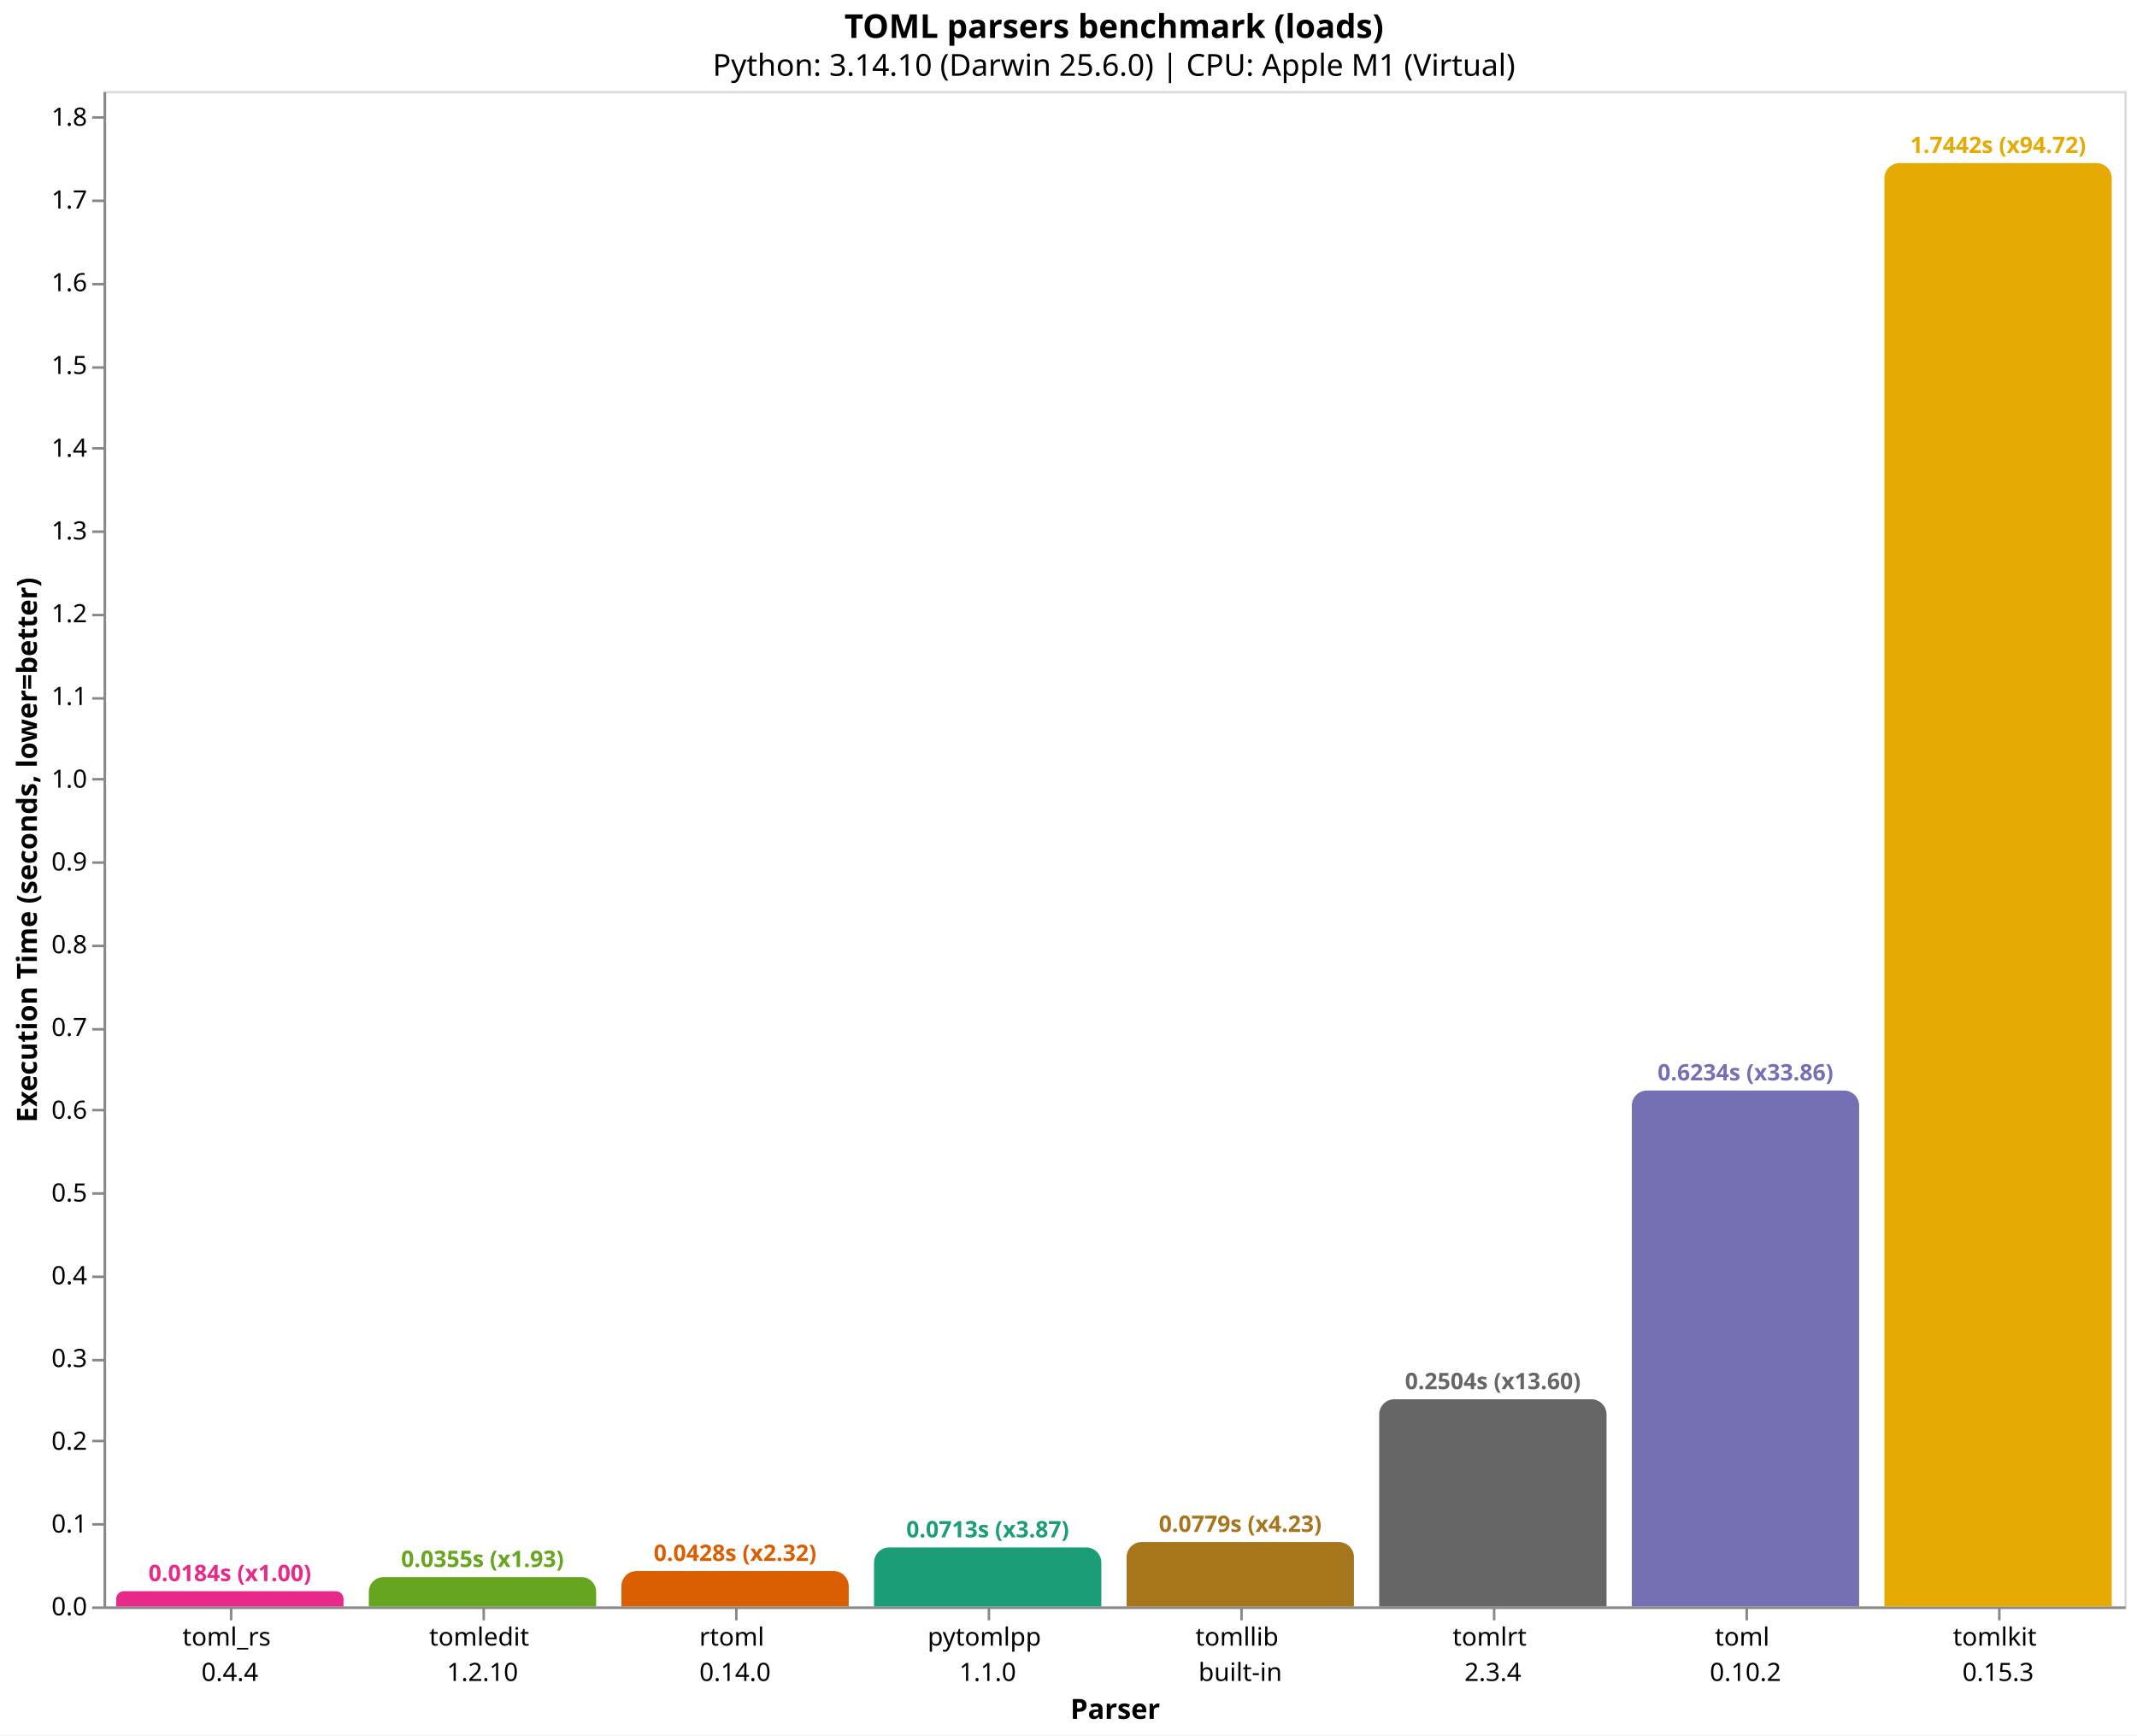
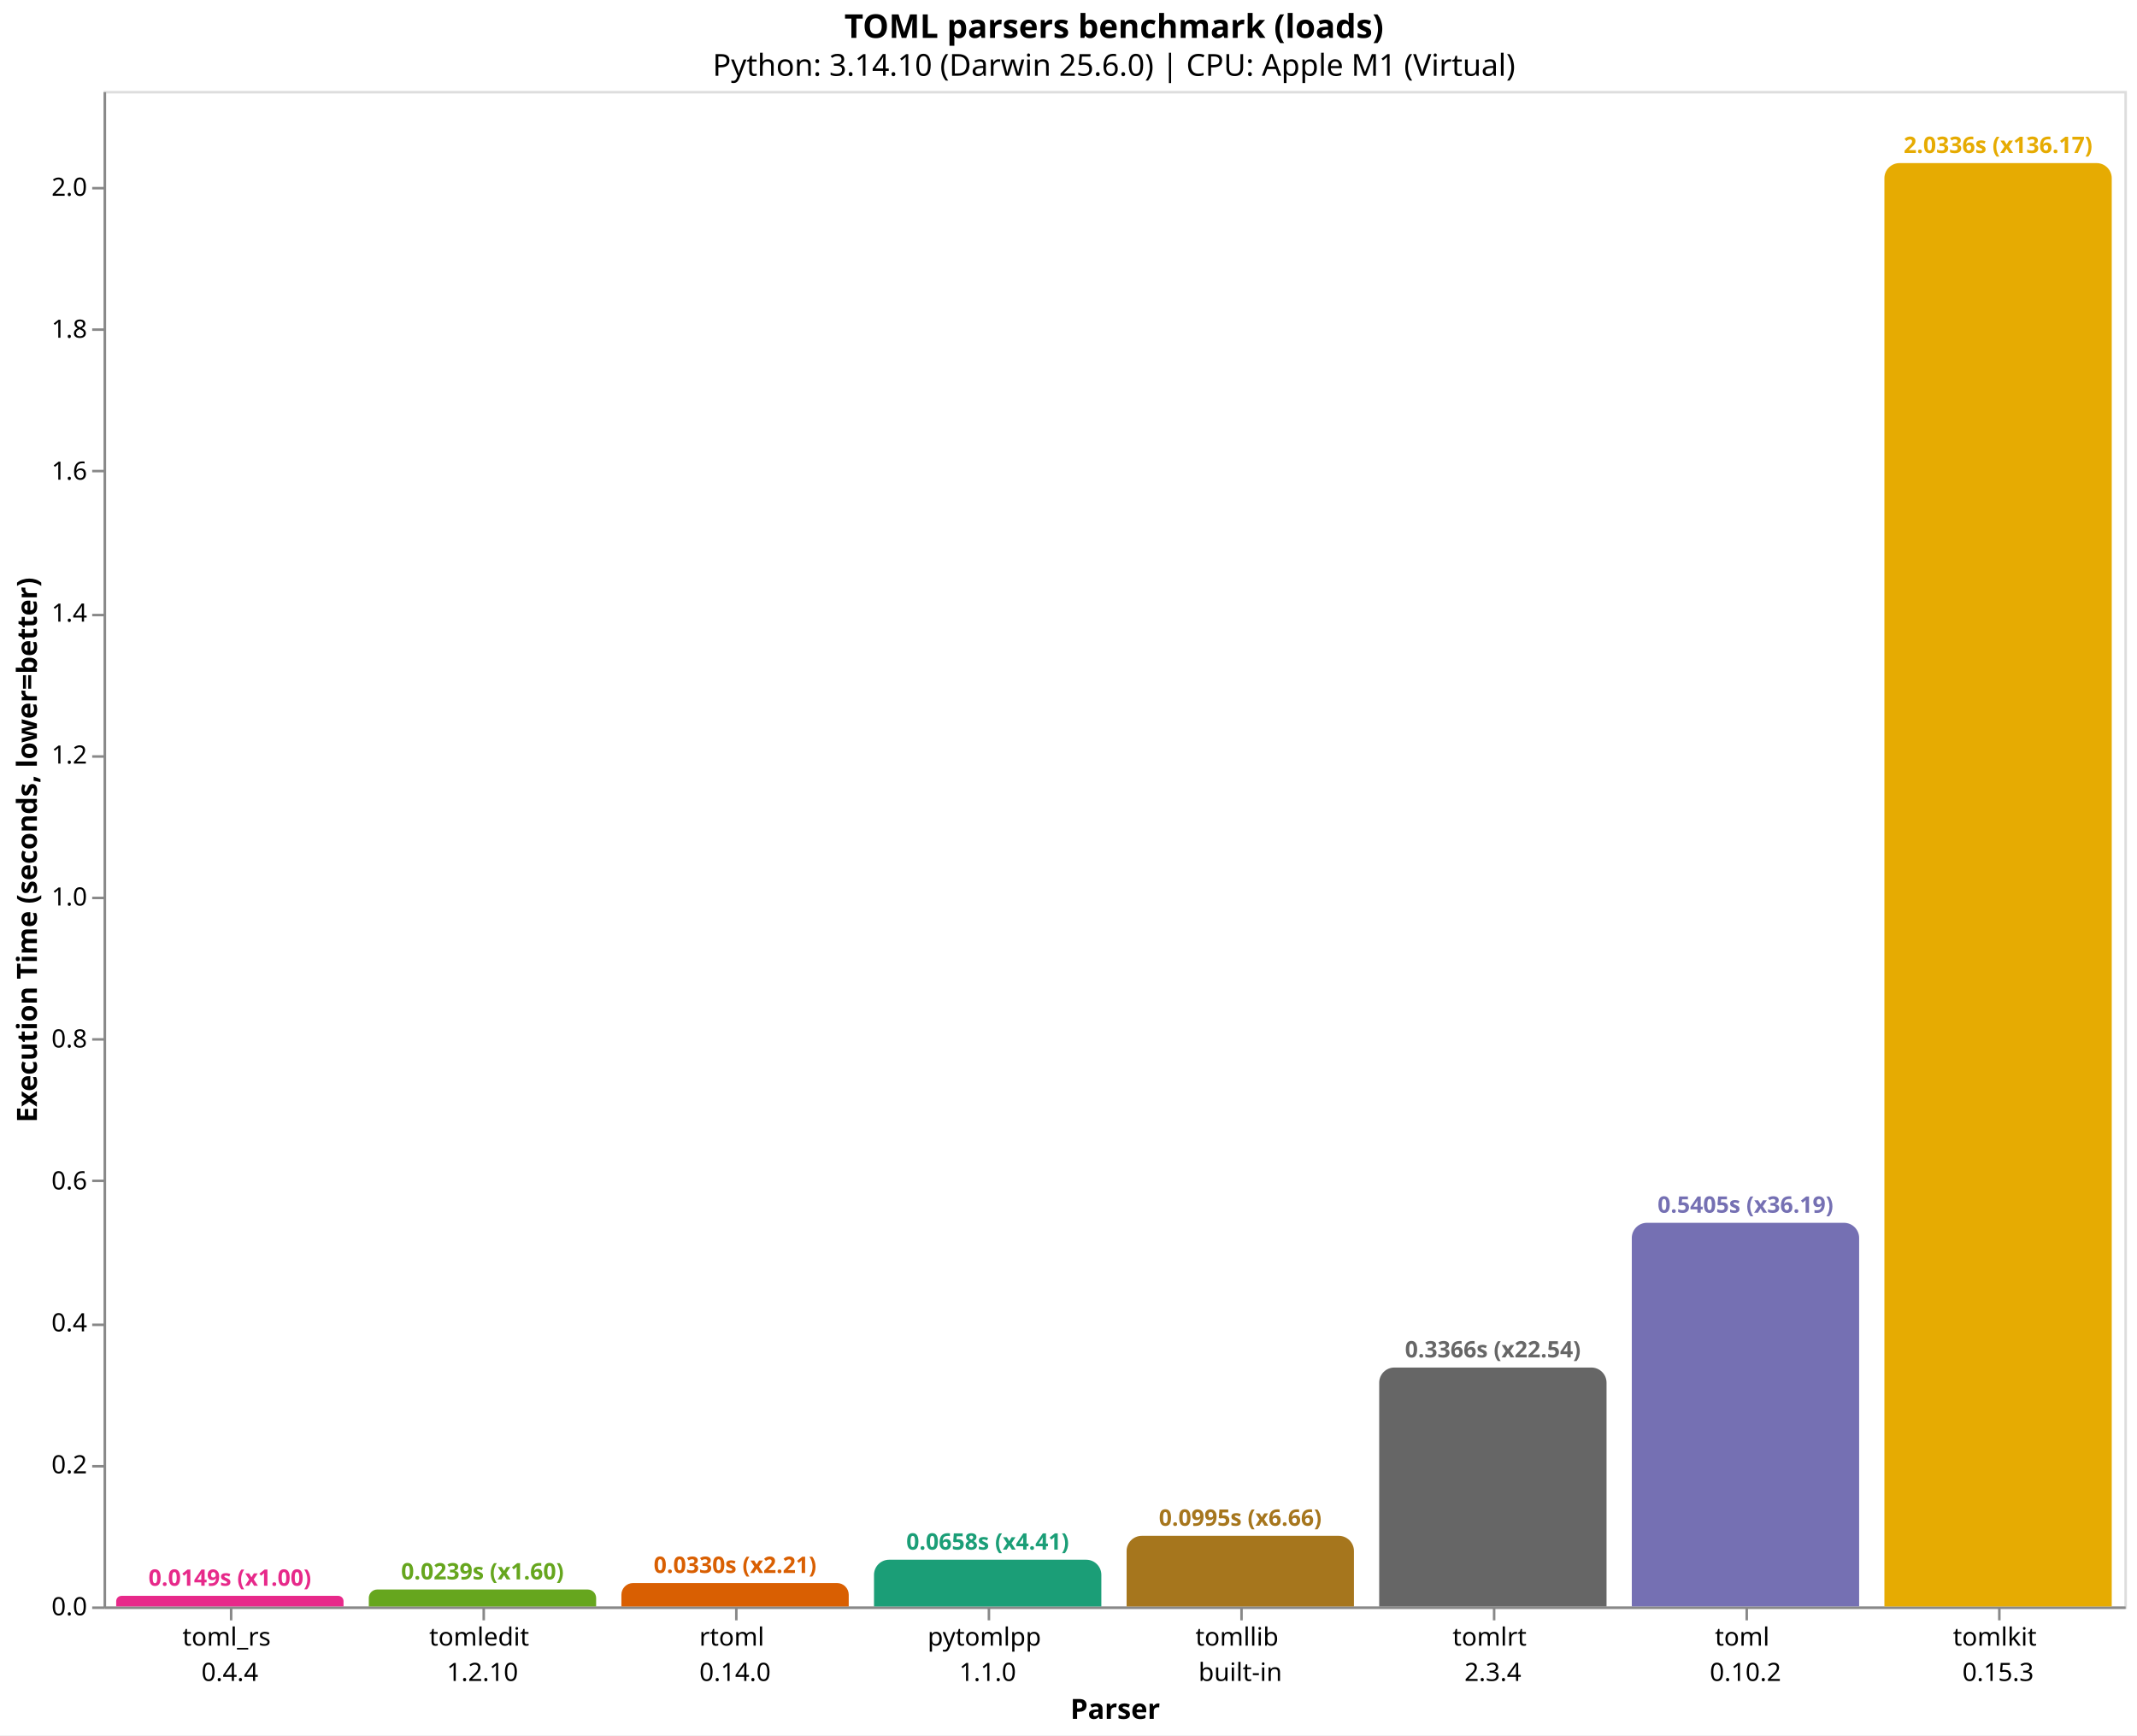
<svg xmlns="http://www.w3.org/2000/svg" version="1.1" class="marks" width="846" height="687" viewBox="0 0 846 687">
  <rect width="846" height="687" fill="white" />
  <g fill="none" stroke-miterlimit="10" transform="translate(41,36)">
    <g class="mark-group role-frame root" role="graphics-object" aria-roledescription="group mark container">
      <g transform="translate(0,0)">
        <path class="background" aria-hidden="true" d="M0.5,0.5h800v600h-800Z" stroke="#ddd" />
        <g>
          <g class="mark-group role-axis" role="graphics-symbol" aria-roledescription="axis" aria-label="X-axis titled 'Parser' for a discrete scale with 8 values: toml_rs&#10;0.4.4, tomledit&#10;1.2.10, rtoml&#10;0.14.0, pytomlpp&#10;1.1.0, tomllib&#10;built-in, ending with tomlkit&#10;0.15.3">
            <g transform="translate(0.5,600.5)">
              <path class="background" aria-hidden="true" d="M0,0h0v0h0Z" pointer-events="none" />
              <g>
                <g class="mark-rule role-axis-tick" pointer-events="none">
                  <line transform="translate(50,0)" x2="0" y2="5" stroke="#888" stroke-width="1" opacity="1" />
                  <line transform="translate(150,0)" x2="0" y2="5" stroke="#888" stroke-width="1" opacity="1" />
                  <line transform="translate(250,0)" x2="0" y2="5" stroke="#888" stroke-width="1" opacity="1" />
                  <line transform="translate(350,0)" x2="0" y2="5" stroke="#888" stroke-width="1" opacity="1" />
                  <line transform="translate(450,0)" x2="0" y2="5" stroke="#888" stroke-width="1" opacity="1" />
                  <line transform="translate(550,0)" x2="0" y2="5" stroke="#888" stroke-width="1" opacity="1" />
                  <line transform="translate(650,0)" x2="0" y2="5" stroke="#888" stroke-width="1" opacity="1" />
                  <line transform="translate(750,0)" x2="0" y2="5" stroke="#888" stroke-width="1" opacity="1" />
                </g>
                <g class="mark-text role-axis-label" pointer-events="none">
                  <text text-anchor="middle" transform="translate(49.5,15)" font-family="sans-serif" font-size="10px" fill="#000" opacity="1">
                    <tspan>toml_rs</tspan>
                    <tspan x="0" dy="14">0.4.4</tspan>
                  </text>
                  <text text-anchor="middle" transform="translate(149.5,15)" font-family="sans-serif" font-size="10px" fill="#000" opacity="1">
                    <tspan>tomledit</tspan>
                    <tspan x="0" dy="14">1.2.10</tspan>
                  </text>
                  <text text-anchor="middle" transform="translate(249.5,15)" font-family="sans-serif" font-size="10px" fill="#000" opacity="1">
                    <tspan>rtoml</tspan>
                    <tspan x="0" dy="14">0.14.0</tspan>
                  </text>
                  <text text-anchor="middle" transform="translate(349.5,15)" font-family="sans-serif" font-size="10px" fill="#000" opacity="1">
                    <tspan>pytomlpp</tspan>
                    <tspan x="0" dy="14">1.1.0</tspan>
                  </text>
                  <text text-anchor="middle" transform="translate(449.5,15)" font-family="sans-serif" font-size="10px" fill="#000" opacity="1">
                    <tspan>tomllib</tspan>
                    <tspan x="0" dy="14">built-in</tspan>
                  </text>
                  <text text-anchor="middle" transform="translate(549.5,15)" font-family="sans-serif" font-size="10px" fill="#000" opacity="1">
                    <tspan>tomlrt</tspan>
                    <tspan x="0" dy="14">2.3.4</tspan>
                  </text>
                  <text text-anchor="middle" transform="translate(649.5,15)" font-family="sans-serif" font-size="10px" fill="#000" opacity="1">
                    <tspan>toml</tspan>
                    <tspan x="0" dy="14">0.10.2</tspan>
                  </text>
                  <text text-anchor="middle" transform="translate(749.5,15)" font-family="sans-serif" font-size="10px" fill="#000" opacity="1">
                    <tspan>tomlkit</tspan>
                    <tspan x="0" dy="14">0.15.3</tspan>
                  </text>
                </g>
                <g class="mark-rule role-axis-domain" pointer-events="none">
                  <line transform="translate(0,0)" x2="800" y2="0" stroke="#888" stroke-width="1" opacity="1" />
                </g>
                <g class="mark-text role-axis-title" pointer-events="none">
                  <text text-anchor="middle" transform="translate(400,44)" font-family="sans-serif" font-size="11px" font-weight="bold" fill="#000" opacity="1">Parser</text>
                </g>
              </g>
              <path class="foreground" aria-hidden="true" d="" pointer-events="none" display="none" />
            </g>
          </g>
-           <g class="mark-group role-axis" role="graphics-symbol" aria-roledescription="axis" aria-label="Y-axis titled 'Execution Time (seconds, lower=better)' for a linear scale with values from 0.0 to 1.8">
+           <g class="mark-group role-axis" role="graphics-symbol" aria-roledescription="axis" aria-label="Y-axis titled 'Execution Time (seconds, lower=better)' for a linear scale with values from 0.0 to 2.1">
            <g transform="translate(0.5,0.5)">
              <path class="background" aria-hidden="true" d="M0,0h0v0h0Z" pointer-events="none" />
              <g>
                <g class="mark-rule role-axis-tick" pointer-events="none">
                  <line transform="translate(0,600)" x2="-5" y2="0" stroke="#888" stroke-width="1" opacity="1" />
-                   <line transform="translate(0,567)" x2="-5" y2="0" stroke="#888" stroke-width="1" opacity="1" />
-                   <line transform="translate(0,534)" x2="-5" y2="0" stroke="#888" stroke-width="1" opacity="1" />
-                   <line transform="translate(0,502)" x2="-5" y2="0" stroke="#888" stroke-width="1" opacity="1" />
-                   <line transform="translate(0,469)" x2="-5" y2="0" stroke="#888" stroke-width="1" opacity="1" />
-                   <line transform="translate(0,436)" x2="-5" y2="0" stroke="#888" stroke-width="1" opacity="1" />
-                   <line transform="translate(0,403)" x2="-5" y2="0" stroke="#888" stroke-width="1" opacity="1" />
-                   <line transform="translate(0,371)" x2="-5" y2="0" stroke="#888" stroke-width="1" opacity="1" />
-                   <line transform="translate(0,338)" x2="-5" y2="0" stroke="#888" stroke-width="1" opacity="1" />
-                   <line transform="translate(0,305)" x2="-5" y2="0" stroke="#888" stroke-width="1" opacity="1" />
-                   <line transform="translate(0,272)" x2="-5" y2="0" stroke="#888" stroke-width="1" opacity="1" />
-                   <line transform="translate(0,240)" x2="-5" y2="0" stroke="#888" stroke-width="1" opacity="1" />
+                   <line transform="translate(0,544)" x2="-5" y2="0" stroke="#888" stroke-width="1" opacity="1" />
+                   <line transform="translate(0,488)" x2="-5" y2="0" stroke="#888" stroke-width="1" opacity="1" />
+                   <line transform="translate(0,431)" x2="-5" y2="0" stroke="#888" stroke-width="1" opacity="1" />
+                   <line transform="translate(0,375)" x2="-5" y2="0" stroke="#888" stroke-width="1" opacity="1" />
+                   <line transform="translate(0,319)" x2="-5" y2="0" stroke="#888" stroke-width="1" opacity="1" />
+                   <line transform="translate(0,263)" x2="-5" y2="0" stroke="#888" stroke-width="1" opacity="1" />
                  <line transform="translate(0,207)" x2="-5" y2="0" stroke="#888" stroke-width="1" opacity="1" />
-                   <line transform="translate(0,174)" x2="-5" y2="0" stroke="#888" stroke-width="1" opacity="1" />
-                   <line transform="translate(0,141)" x2="-5" y2="0" stroke="#888" stroke-width="1" opacity="1" />
-                   <line transform="translate(0,109)" x2="-5" y2="0" stroke="#888" stroke-width="1" opacity="1" />
-                   <line transform="translate(0,76)" x2="-5" y2="0" stroke="#888" stroke-width="1" opacity="1" />
-                   <line transform="translate(0,43)" x2="-5" y2="0" stroke="#888" stroke-width="1" opacity="1" />
-                   <line transform="translate(0,10)" x2="-5" y2="0" stroke="#888" stroke-width="1" opacity="1" />
+                   <line transform="translate(0,150)" x2="-5" y2="0" stroke="#888" stroke-width="1" opacity="1" />
+                   <line transform="translate(0,94)" x2="-5" y2="0" stroke="#888" stroke-width="1" opacity="1" />
+                   <line transform="translate(0,38)" x2="-5" y2="0" stroke="#888" stroke-width="1" opacity="1" />
                </g>
                <g class="mark-text role-axis-label" pointer-events="none">
                  <text text-anchor="end" transform="translate(-7,603)" font-family="sans-serif" font-size="10px" fill="#000" opacity="1">0.0</text>
-                   <text text-anchor="end" transform="translate(-7,570.2375)" font-family="sans-serif" font-size="10px" fill="#000" opacity="1">0.1</text>
-                   <text text-anchor="end" transform="translate(-7,537.475)" font-family="sans-serif" font-size="10px" fill="#000" opacity="1">0.2</text>
-                   <text text-anchor="end" transform="translate(-7,504.7125)" font-family="sans-serif" font-size="10px" fill="#000" opacity="1">0.3</text>
-                   <text text-anchor="end" transform="translate(-7,471.95)" font-family="sans-serif" font-size="10px" fill="#000" opacity="1">0.4</text>
-                   <text text-anchor="end" transform="translate(-7,439.1875)" font-family="sans-serif" font-size="10px" fill="#000" opacity="1">0.5</text>
-                   <text text-anchor="end" transform="translate(-7,406.425)" font-family="sans-serif" font-size="10px" fill="#000" opacity="1">0.6</text>
-                   <text text-anchor="end" transform="translate(-7,373.6625)" font-family="sans-serif" font-size="10px" fill="#000" opacity="1">0.7</text>
-                   <text text-anchor="end" transform="translate(-7,340.9001)" font-family="sans-serif" font-size="10px" fill="#000" opacity="1">0.8</text>
-                   <text text-anchor="end" transform="translate(-7,308.1376)" font-family="sans-serif" font-size="10px" fill="#000" opacity="1">0.9</text>
-                   <text text-anchor="end" transform="translate(-7,275.3751)" font-family="sans-serif" font-size="10px" fill="#000" opacity="1">1.0</text>
-                   <text text-anchor="end" transform="translate(-7,242.6126)" font-family="sans-serif" font-size="10px" fill="#000" opacity="1">1.1</text>
-                   <text text-anchor="end" transform="translate(-7,209.8501)" font-family="sans-serif" font-size="10px" fill="#000" opacity="1">1.2</text>
-                   <text text-anchor="end" transform="translate(-7,177.0876)" font-family="sans-serif" font-size="10px" fill="#000" opacity="1">1.3</text>
-                   <text text-anchor="end" transform="translate(-7,144.3251)" font-family="sans-serif" font-size="10px" fill="#000" opacity="1">1.4</text>
-                   <text text-anchor="end" transform="translate(-7,111.5626)" font-family="sans-serif" font-size="10px" fill="#000" opacity="1">1.5</text>
-                   <text text-anchor="end" transform="translate(-7,78.80011)" font-family="sans-serif" font-size="10px" fill="#000" opacity="1">1.6</text>
-                   <text text-anchor="end" transform="translate(-7,46.03761)" font-family="sans-serif" font-size="10px" fill="#000" opacity="1">1.7</text>
-                   <text text-anchor="end" transform="translate(-7,13.27512)" font-family="sans-serif" font-size="10px" fill="#000" opacity="1">1.8</text>
+                   <text text-anchor="end" transform="translate(-7,546.8016)" font-family="sans-serif" font-size="10px" fill="#000" opacity="1">0.2</text>
+                   <text text-anchor="end" transform="translate(-7,490.6033)" font-family="sans-serif" font-size="10px" fill="#000" opacity="1">0.4</text>
+                   <text text-anchor="end" transform="translate(-7,434.4049)" font-family="sans-serif" font-size="10px" fill="#000" opacity="1">0.6</text>
+                   <text text-anchor="end" transform="translate(-7,378.2066)" font-family="sans-serif" font-size="10px" fill="#000" opacity="1">0.8</text>
+                   <text text-anchor="end" transform="translate(-7,322.0082)" font-family="sans-serif" font-size="10px" fill="#000" opacity="1">1.0</text>
+                   <text text-anchor="end" transform="translate(-7,265.8099)" font-family="sans-serif" font-size="10px" fill="#000" opacity="1">1.2</text>
+                   <text text-anchor="end" transform="translate(-7,209.6115)" font-family="sans-serif" font-size="10px" fill="#000" opacity="1">1.4</text>
+                   <text text-anchor="end" transform="translate(-7,153.4132)" font-family="sans-serif" font-size="10px" fill="#000" opacity="1">1.6</text>
+                   <text text-anchor="end" transform="translate(-7,97.21484)" font-family="sans-serif" font-size="10px" fill="#000" opacity="1">1.8</text>
+                   <text text-anchor="end" transform="translate(-7,41.01649)" font-family="sans-serif" font-size="10px" fill="#000" opacity="1">2.0</text>
                </g>
                <g class="mark-rule role-axis-domain" pointer-events="none">
                  <line transform="translate(0,600)" x2="0" y2="-600" stroke="#888" stroke-width="1" opacity="1" />
                </g>
                <g class="mark-text role-axis-title" pointer-events="none">
                  <text text-anchor="middle" transform="translate(-24.90137,300) rotate(-90) translate(0,-2)" font-family="sans-serif" font-size="11px" font-weight="bold" fill="#000" opacity="1">Execution Time (seconds, lower=better)</text>
                </g>
              </g>
              <path class="foreground" aria-hidden="true" d="" pointer-events="none" display="none" />
            </g>
          </g>
          <g class="mark-group role-scope" role="graphics-object" aria-roledescription="group mark container">
-             <g transform="translate(5,593.967)">
-               <path class="background" aria-hidden="true" d="M3.016,0L86.984,0C88.648,0,90,1.352,90,3.016L90,6.033C90,6.033,90,6.033,90,6.033L0,6.033C0,6.033,0,6.033,0,6.033L0,3.016C0,1.352,1.352,0,3.016,0Z" />
+             <g transform="translate(5,595.8036)">
+               <path class="background" aria-hidden="true" d="M2.098,0L87.902,0C89.06,0,90,0.94,90,2.098L90,4.196C90,4.196,90,4.196,90,4.196L0,4.196C0,4.196,0,4.196,0,4.196L0,2.098C0,0.94,0.94,0,2.098,0Z" />
              <g clip-path="url(#clip1)">
                <g class="mark-group role-scope" role="graphics-object" aria-roledescription="group mark container">
-                   <g transform="translate(0,-593.967)">
-                     <path class="background" aria-hidden="true" d="M0,0h90v0h-90Z" />
-                     <g>
-                       <g class="mark-rect role-mark layer_0_marks" role="graphics-object" aria-roledescription="rect mark container">
-                         <path aria-label="Parser: toml_rs&#10;0.4.4; Execution Time (seconds, lower=better): 0.018414334; parser: toml_rs; Execution Time (s): 0.0184; Slowdown: 1.00" role="graphics-symbol" aria-roledescription="bar" d="M0,593.967h90v6.033h-90Z" fill="#e7298a" />
-                       </g>
-                     </g>
-                     <path class="foreground" aria-hidden="true" d="" display="none" />
-                   </g>
-                 </g>
-               </g>
-               <path class="foreground" aria-hidden="true" d="" display="none" />
-             </g>
-             <g transform="translate(105,588.3818)">
-               <path class="background" aria-hidden="true" d="M5.809,0L84.191,0C87.397,0,90,2.603,90,5.809L90,11.618C90,11.618,90,11.618,90,11.618L0,11.618C0,11.618,0,11.618,0,11.618L0,5.809C0,2.603,2.603,0,5.809,0Z" />
+                   <g transform="translate(0,-595.8036)">
+                     <path class="background" aria-hidden="true" d="M0,0h90v0h-90Z" />
+                     <g>
+                       <g class="mark-rect role-mark layer_0_marks" role="graphics-object" aria-roledescription="rect mark container">
+                         <path aria-label="Parser: toml_rs&#10;0.4.4; Execution Time (seconds, lower=better): 0.014934375; parser: toml_rs; Execution Time (s): 0.0149; Slowdown: 1.00" role="graphics-symbol" aria-roledescription="bar" d="M0,595.804h90v4.196h-90Z" fill="#e7298a" />
+                       </g>
+                     </g>
+                     <path class="foreground" aria-hidden="true" d="" display="none" />
+                   </g>
+                 </g>
+               </g>
+               <path class="foreground" aria-hidden="true" d="" display="none" />
+             </g>
+             <g transform="translate(105,593.2928)">
+               <path class="background" aria-hidden="true" d="M3.354,0L86.646,0C88.497,0,90,1.503,90,3.354L90,6.707C90,6.707,90,6.707,90,6.707L0,6.707C0,6.707,0,6.707,0,6.707L0,3.354C0,1.503,1.503,0,3.354,0Z" />
              <g clip-path="url(#clip2)">
                <g class="mark-group role-scope" role="graphics-object" aria-roledescription="group mark container">
-                   <g transform="translate(0,-588.3818)">
-                     <path class="background" aria-hidden="true" d="M0,0h90v0h-90Z" />
-                     <g>
-                       <g class="mark-rect role-mark layer_0_marks" role="graphics-object" aria-roledescription="rect mark container">
-                         <path aria-label="Parser: tomledit&#10;1.2.10; Execution Time (seconds, lower=better): 0.035461958; parser: tomledit; Execution Time (s): 0.0355; Slowdown: 1.93" role="graphics-symbol" aria-roledescription="bar" d="M0,588.382h90v11.618h-90Z" fill="#66a61e" />
-                       </g>
-                     </g>
-                     <path class="foreground" aria-hidden="true" d="" display="none" />
-                   </g>
-                 </g>
-               </g>
-               <path class="foreground" aria-hidden="true" d="" display="none" />
-             </g>
-             <g transform="translate(205,585.9896)">
-               <path class="background" aria-hidden="true" d="M6,0L84,0C87.311,0,90,2.689,90,6L90,14.01C90,14.01,90,14.01,90,14.01L0,14.01C0,14.01,0,14.01,0,14.01L0,6C0,2.689,2.689,0,6,0Z" />
+                   <g transform="translate(0,-593.2928)">
+                     <path class="background" aria-hidden="true" d="M0,0h90v0h-90Z" />
+                     <g>
+                       <g class="mark-rect role-mark layer_0_marks" role="graphics-object" aria-roledescription="rect mark container">
+                         <path aria-label="Parser: tomledit&#10;1.2.10; Execution Time (seconds, lower=better): 0.023869625; parser: tomledit; Execution Time (s): 0.0239; Slowdown: 1.60" role="graphics-symbol" aria-roledescription="bar" d="M0,593.293h90v6.707h-90Z" fill="#66a61e" />
+                       </g>
+                     </g>
+                     <path class="foreground" aria-hidden="true" d="" display="none" />
+                   </g>
+                 </g>
+               </g>
+               <path class="foreground" aria-hidden="true" d="" display="none" />
+             </g>
+             <g transform="translate(205,590.7353)">
+               <path class="background" aria-hidden="true" d="M4.632,0L85.368,0C87.924,0,90,2.076,90,4.632L90,9.265C90,9.265,90,9.265,90,9.265L0,9.265C0,9.265,0,9.265,0,9.265L0,4.632C0,2.076,2.076,0,4.632,0Z" />
              <g clip-path="url(#clip3)">
                <g class="mark-group role-scope" role="graphics-object" aria-roledescription="group mark container">
-                   <g transform="translate(0,-585.9896)">
-                     <path class="background" aria-hidden="true" d="M0,0h90v0h-90Z" />
-                     <g>
-                       <g class="mark-rect role-mark layer_0_marks" role="graphics-object" aria-roledescription="rect mark container">
-                         <path aria-label="Parser: rtoml&#10;0.14.0; Execution Time (seconds, lower=better): 0.042763666; parser: rtoml; Execution Time (s): 0.0428; Slowdown: 2.32" role="graphics-symbol" aria-roledescription="bar" d="M0,585.99h90v14.01h-90Z" fill="#d95f02" />
-                       </g>
-                     </g>
-                     <path class="foreground" aria-hidden="true" d="" display="none" />
-                   </g>
-                 </g>
-               </g>
-               <path class="foreground" aria-hidden="true" d="" display="none" />
-             </g>
-             <g transform="translate(305,576.6414)">
-               <path class="background" aria-hidden="true" d="M6,0L84,0C87.311,0,90,2.689,90,6L90,23.359C90,23.359,90,23.359,90,23.359L0,23.359C0,23.359,0,23.359,0,23.359L0,6C0,2.689,2.689,0,6,0Z" />
+                   <g transform="translate(0,-590.7353)">
+                     <path class="background" aria-hidden="true" d="M0,0h90v0h-90Z" />
+                     <g>
+                       <g class="mark-rect role-mark layer_0_marks" role="graphics-object" aria-roledescription="rect mark container">
+                         <path aria-label="Parser: rtoml&#10;0.14.0; Execution Time (seconds, lower=better): 0.032971375; parser: rtoml; Execution Time (s): 0.0330; Slowdown: 2.21" role="graphics-symbol" aria-roledescription="bar" d="M0,590.735h90v9.265h-90Z" fill="#d95f02" />
+                       </g>
+                     </g>
+                     <path class="foreground" aria-hidden="true" d="" display="none" />
+                   </g>
+                 </g>
+               </g>
+               <path class="foreground" aria-hidden="true" d="" display="none" />
+             </g>
+             <g transform="translate(305,581.4988)">
+               <path class="background" aria-hidden="true" d="M6,0L84,0C87.311,0,90,2.689,90,6L90,18.501C90,18.501,90,18.501,90,18.501L0,18.501C0,18.501,0,18.501,0,18.501L0,6C0,2.689,2.689,0,6,0Z" />
              <g clip-path="url(#clip4)">
                <g class="mark-group role-scope" role="graphics-object" aria-roledescription="group mark container">
-                   <g transform="translate(0,-576.6414)">
-                     <path class="background" aria-hidden="true" d="M0,0h90v0h-90Z" />
-                     <g>
-                       <g class="mark-rect role-mark layer_0_marks" role="graphics-object" aria-roledescription="rect mark container">
-                         <path aria-label="Parser: pytomlpp&#10;1.1.0; Execution Time (seconds, lower=better): 0.071296917; parser: pytomlpp; Execution Time (s): 0.0713; Slowdown: 3.87" role="graphics-symbol" aria-roledescription="bar" d="M0,576.641h90v23.359h-90Z" fill="#1b9e77" />
-                       </g>
-                     </g>
-                     <path class="foreground" aria-hidden="true" d="" display="none" />
-                   </g>
-                 </g>
-               </g>
-               <path class="foreground" aria-hidden="true" d="" display="none" />
-             </g>
-             <g transform="translate(405,574.4931)">
-               <path class="background" aria-hidden="true" d="M6,0L84,0C87.311,0,90,2.689,90,6L90,25.507C90,25.507,90,25.507,90,25.507L0,25.507C0,25.507,0,25.507,0,25.507L0,6C0,2.689,2.689,0,6,0Z" />
+                   <g transform="translate(0,-581.4988)">
+                     <path class="background" aria-hidden="true" d="M0,0h90v0h-90Z" />
+                     <g>
+                       <g class="mark-rect role-mark layer_0_marks" role="graphics-object" aria-roledescription="rect mark container">
+                         <path aria-label="Parser: pytomlpp&#10;1.1.0; Execution Time (seconds, lower=better): 0.065842333; parser: pytomlpp; Execution Time (s): 0.0658; Slowdown: 4.41" role="graphics-symbol" aria-roledescription="bar" d="M0,581.499h90v18.501h-90Z" fill="#1b9e77" />
+                       </g>
+                     </g>
+                     <path class="foreground" aria-hidden="true" d="" display="none" />
+                   </g>
+                 </g>
+               </g>
+               <path class="foreground" aria-hidden="true" d="" display="none" />
+             </g>
+             <g transform="translate(405,572.047)">
+               <path class="background" aria-hidden="true" d="M6,0L84,0C87.311,0,90,2.689,90,6L90,27.953C90,27.953,90,27.953,90,27.953L0,27.953C0,27.953,0,27.953,0,27.953L0,6C0,2.689,2.689,0,6,0Z" />
              <g clip-path="url(#clip5)">
                <g class="mark-group role-scope" role="graphics-object" aria-roledescription="group mark container">
-                   <g transform="translate(0,-574.4931)">
-                     <path class="background" aria-hidden="true" d="M0,0h90v0h-90Z" />
-                     <g>
-                       <g class="mark-rect role-mark layer_0_marks" role="graphics-object" aria-roledescription="rect mark container">
-                         <path aria-label="Parser: tomllib&#10;built-in; Execution Time (seconds, lower=better): 0.077853834; parser: tomllib; Execution Time (s): 0.0779; Slowdown: 4.23" role="graphics-symbol" aria-roledescription="bar" d="M0,574.493h90v25.507h-90Z" fill="#a6761d" />
-                       </g>
-                     </g>
-                     <path class="foreground" aria-hidden="true" d="" display="none" />
-                   </g>
-                 </g>
-               </g>
-               <path class="foreground" aria-hidden="true" d="" display="none" />
-             </g>
-             <g transform="translate(505,517.9737)">
-               <path class="background" aria-hidden="true" d="M6,0L84,0C87.311,0,90,2.689,90,6L90,82.026C90,82.026,90,82.026,90,82.026L0,82.026C0,82.026,0,82.026,0,82.026L0,6C0,2.689,2.689,0,6,0Z" />
+                   <g transform="translate(0,-572.047)">
+                     <path class="background" aria-hidden="true" d="M0,0h90v0h-90Z" />
+                     <g>
+                       <g class="mark-rect role-mark layer_0_marks" role="graphics-object" aria-roledescription="rect mark container">
+                         <path aria-label="Parser: tomllib&#10;built-in; Execution Time (seconds, lower=better): 0.099479792; parser: tomllib; Execution Time (s): 0.0995; Slowdown: 6.66" role="graphics-symbol" aria-roledescription="bar" d="M0,572.047h90v27.953h-90Z" fill="#a6761d" />
+                       </g>
+                     </g>
+                     <path class="foreground" aria-hidden="true" d="" display="none" />
+                   </g>
+                 </g>
+               </g>
+               <path class="foreground" aria-hidden="true" d="" display="none" />
+             </g>
+             <g transform="translate(505,505.4127)">
+               <path class="background" aria-hidden="true" d="M6,0L84,0C87.311,0,90,2.689,90,6L90,94.587C90,94.587,90,94.587,90,94.587L0,94.587C0,94.587,0,94.587,0,94.587L0,6C0,2.689,2.689,0,6,0Z" />
              <g clip-path="url(#clip6)">
                <g class="mark-group role-scope" role="graphics-object" aria-roledescription="group mark container">
-                   <g transform="translate(0,-517.9737)">
-                     <path class="background" aria-hidden="true" d="M0,0h90v0h-90Z" />
-                     <g>
-                       <g class="mark-rect role-mark layer_0_marks" role="graphics-object" aria-roledescription="rect mark container">
-                         <path aria-label="Parser: tomlrt&#10;2.3.4; Execution Time (seconds, lower=better): 0.250366334; parser: tomlrt; Execution Time (s): 0.2504; Slowdown: 13.60" role="graphics-symbol" aria-roledescription="bar" d="M0,517.974h90v82.026h-90Z" fill="#666666" />
-                       </g>
-                     </g>
-                     <path class="foreground" aria-hidden="true" d="" display="none" />
-                   </g>
-                 </g>
-               </g>
-               <path class="foreground" aria-hidden="true" d="" display="none" />
-             </g>
-             <g transform="translate(605,395.7433)">
-               <path class="background" aria-hidden="true" d="M6,0L84,0C87.311,0,90,2.689,90,6L90,204.257C90,204.257,90,204.257,90,204.257L0,204.257C0,204.257,0,204.257,0,204.257L0,6C0,2.689,2.689,0,6,0Z" />
+                   <g transform="translate(0,-505.4127)">
+                     <path class="background" aria-hidden="true" d="M0,0h90v0h-90Z" />
+                     <g>
+                       <g class="mark-rect role-mark layer_0_marks" role="graphics-object" aria-roledescription="rect mark container">
+                         <path aria-label="Parser: tomlrt&#10;2.3.4; Execution Time (seconds, lower=better): 0.336619583; parser: tomlrt; Execution Time (s): 0.3366; Slowdown: 22.54" role="graphics-symbol" aria-roledescription="bar" d="M0,505.413h90v94.587h-90Z" fill="#666666" />
+                       </g>
+                     </g>
+                     <path class="foreground" aria-hidden="true" d="" display="none" />
+                   </g>
+                 </g>
+               </g>
+               <path class="foreground" aria-hidden="true" d="" display="none" />
+             </g>
+             <g transform="translate(605,448.1126)">
+               <path class="background" aria-hidden="true" d="M6,0L84,0C87.311,0,90,2.689,90,6L90,151.887C90,151.887,90,151.887,90,151.887L0,151.887C0,151.887,0,151.887,0,151.887L0,6C0,2.689,2.689,0,6,0Z" />
              <g clip-path="url(#clip7)">
                <g class="mark-group role-scope" role="graphics-object" aria-roledescription="group mark container">
-                   <g transform="translate(0,-395.7433)">
-                     <path class="background" aria-hidden="true" d="M0,0h90v0h-90Z" />
-                     <g>
-                       <g class="mark-rect role-mark layer_0_marks" role="graphics-object" aria-roledescription="rect mark container">
-                         <path aria-label="Parser: toml&#10;0.10.2; Execution Time (seconds, lower=better): 0.623446667; parser: toml; Execution Time (s): 0.6234; Slowdown: 33.86" role="graphics-symbol" aria-roledescription="bar" d="M0,395.743h90v204.257h-90Z" fill="#7570b3" />
+                   <g transform="translate(0,-448.1126)">
+                     <path class="background" aria-hidden="true" d="M0,0h90v0h-90Z" />
+                     <g>
+                       <g class="mark-rect role-mark layer_0_marks" role="graphics-object" aria-roledescription="rect mark container">
+                         <path aria-label="Parser: toml&#10;0.10.2; Execution Time (seconds, lower=better): 0.54054025; parser: toml; Execution Time (s): 0.5405; Slowdown: 36.19" role="graphics-symbol" aria-roledescription="bar" d="M0,448.113h90v151.887h-90Z" fill="#7570b3" />
                      </g>
                    </g>
                    <path class="foreground" aria-hidden="true" d="" display="none" />
                  </g>
                </g>
              </g>
              <path class="foreground" aria-hidden="true" d="" display="none" />
            </g>
            <g transform="translate(705,28.57143)">
              <path class="background" aria-hidden="true" d="M6,0L84,0C87.311,0,90,2.689,90,6L90,571.429C90,571.429,90,571.429,90,571.429L0,571.429C0,571.429,0,571.429,0,571.429L0,6C0,2.689,2.689,0,6,0Z" />
              <g clip-path="url(#clip8)">
                <g class="mark-group role-scope" role="graphics-object" aria-roledescription="group mark container">
                  <g transform="translate(0,-28.57143)">
                    <path class="background" aria-hidden="true" d="M0,0h90v0h-90Z" />
                    <g>
                      <g class="mark-rect role-mark layer_0_marks" role="graphics-object" aria-roledescription="rect mark container">
-                         <path aria-label="Parser: tomlkit&#10;0.15.3; Execution Time (seconds, lower=better): 1.744154709; parser: tomlkit; Execution Time (s): 1.7442; Slowdown: 94.72" role="graphics-symbol" aria-roledescription="bar" d="M0,28.571h90v571.429h-90Z" fill="#e6ab02" />
+                         <path aria-label="Parser: tomlkit&#10;0.15.3; Execution Time (seconds, lower=better): 2.033613292; parser: tomlkit; Execution Time (s): 2.0336; Slowdown: 136.17" role="graphics-symbol" aria-roledescription="bar" d="M0,28.571h90v571.429h-90Z" fill="#e6ab02" />
                      </g>
                    </g>
                    <path class="foreground" aria-hidden="true" d="" display="none" />
                  </g>
                </g>
              </g>
              <path class="foreground" aria-hidden="true" d="" display="none" />
            </g>
          </g>
          <g class="mark-text role-mark layer_1_marks" role="graphics-object" aria-roledescription="text mark container">
-             <text aria-label="Parser: toml_rs&#10;0.4.4; Execution Time (seconds, lower=better): 0.018414334; parser: toml_rs; label: 0.0184s (x1.00); Execution Time (s): 0.0184; Slowdown: 1.00" role="graphics-symbol" aria-roledescription="text mark" text-anchor="middle" transform="translate(50,589.967)" font-family="sans-serif" font-size="9px" font-weight="bold" fill="#e7298a">0.0184s (x1.00)</text>
-             <text aria-label="Parser: tomledit&#10;1.2.10; Execution Time (seconds, lower=better): 0.035461958; parser: tomledit; label: 0.0355s (x1.93); Execution Time (s): 0.0355; Slowdown: 1.93" role="graphics-symbol" aria-roledescription="text mark" text-anchor="middle" transform="translate(150,584.3818)" font-family="sans-serif" font-size="9px" font-weight="bold" fill="#66a61e">0.0355s (x1.93)</text>
-             <text aria-label="Parser: rtoml&#10;0.14.0; Execution Time (seconds, lower=better): 0.042763666; parser: rtoml; label: 0.0428s (x2.32); Execution Time (s): 0.0428; Slowdown: 2.32" role="graphics-symbol" aria-roledescription="text mark" text-anchor="middle" transform="translate(250,581.9896)" font-family="sans-serif" font-size="9px" font-weight="bold" fill="#d95f02">0.0428s (x2.32)</text>
-             <text aria-label="Parser: pytomlpp&#10;1.1.0; Execution Time (seconds, lower=better): 0.071296917; parser: pytomlpp; label: 0.0713s (x3.87); Execution Time (s): 0.0713; Slowdown: 3.87" role="graphics-symbol" aria-roledescription="text mark" text-anchor="middle" transform="translate(350,572.6414)" font-family="sans-serif" font-size="9px" font-weight="bold" fill="#1b9e77">0.0713s (x3.87)</text>
-             <text aria-label="Parser: tomllib&#10;built-in; Execution Time (seconds, lower=better): 0.077853834; parser: tomllib; label: 0.0779s (x4.23); Execution Time (s): 0.0779; Slowdown: 4.23" role="graphics-symbol" aria-roledescription="text mark" text-anchor="middle" transform="translate(450,570.4931)" font-family="sans-serif" font-size="9px" font-weight="bold" fill="#a6761d">0.0779s (x4.23)</text>
-             <text aria-label="Parser: tomlrt&#10;2.3.4; Execution Time (seconds, lower=better): 0.250366334; parser: tomlrt; label: 0.2504s (x13.60); Execution Time (s): 0.2504; Slowdown: 13.60" role="graphics-symbol" aria-roledescription="text mark" text-anchor="middle" transform="translate(550,513.9737)" font-family="sans-serif" font-size="9px" font-weight="bold" fill="#666666">0.2504s (x13.60)</text>
-             <text aria-label="Parser: toml&#10;0.10.2; Execution Time (seconds, lower=better): 0.623446667; parser: toml; label: 0.6234s (x33.86); Execution Time (s): 0.6234; Slowdown: 33.86" role="graphics-symbol" aria-roledescription="text mark" text-anchor="middle" transform="translate(650,391.7433)" font-family="sans-serif" font-size="9px" font-weight="bold" fill="#7570b3">0.6234s (x33.86)</text>
-             <text aria-label="Parser: tomlkit&#10;0.15.3; Execution Time (seconds, lower=better): 1.744154709; parser: tomlkit; label: 1.7442s (x94.72); Execution Time (s): 1.7442; Slowdown: 94.72" role="graphics-symbol" aria-roledescription="text mark" text-anchor="middle" transform="translate(750,24.57143)" font-family="sans-serif" font-size="9px" font-weight="bold" fill="#e6ab02">1.7442s (x94.72)</text>
+             <text aria-label="Parser: toml_rs&#10;0.4.4; Execution Time (seconds, lower=better): 0.014934375; parser: toml_rs; label: 0.0149s (x1.00); Execution Time (s): 0.0149; Slowdown: 1.00" role="graphics-symbol" aria-roledescription="text mark" text-anchor="middle" transform="translate(50,591.8036)" font-family="sans-serif" font-size="9px" font-weight="bold" fill="#e7298a">0.0149s (x1.00)</text>
+             <text aria-label="Parser: tomledit&#10;1.2.10; Execution Time (seconds, lower=better): 0.023869625; parser: tomledit; label: 0.0239s (x1.60); Execution Time (s): 0.0239; Slowdown: 1.60" role="graphics-symbol" aria-roledescription="text mark" text-anchor="middle" transform="translate(150,589.2928)" font-family="sans-serif" font-size="9px" font-weight="bold" fill="#66a61e">0.0239s (x1.60)</text>
+             <text aria-label="Parser: rtoml&#10;0.14.0; Execution Time (seconds, lower=better): 0.032971375; parser: rtoml; label: 0.0330s (x2.21); Execution Time (s): 0.0330; Slowdown: 2.21" role="graphics-symbol" aria-roledescription="text mark" text-anchor="middle" transform="translate(250,586.7353)" font-family="sans-serif" font-size="9px" font-weight="bold" fill="#d95f02">0.0330s (x2.21)</text>
+             <text aria-label="Parser: pytomlpp&#10;1.1.0; Execution Time (seconds, lower=better): 0.065842333; parser: pytomlpp; label: 0.0658s (x4.41); Execution Time (s): 0.0658; Slowdown: 4.41" role="graphics-symbol" aria-roledescription="text mark" text-anchor="middle" transform="translate(350,577.4988)" font-family="sans-serif" font-size="9px" font-weight="bold" fill="#1b9e77">0.0658s (x4.41)</text>
+             <text aria-label="Parser: tomllib&#10;built-in; Execution Time (seconds, lower=better): 0.099479792; parser: tomllib; label: 0.0995s (x6.66); Execution Time (s): 0.0995; Slowdown: 6.66" role="graphics-symbol" aria-roledescription="text mark" text-anchor="middle" transform="translate(450,568.047)" font-family="sans-serif" font-size="9px" font-weight="bold" fill="#a6761d">0.0995s (x6.66)</text>
+             <text aria-label="Parser: tomlrt&#10;2.3.4; Execution Time (seconds, lower=better): 0.336619583; parser: tomlrt; label: 0.3366s (x22.54); Execution Time (s): 0.3366; Slowdown: 22.54" role="graphics-symbol" aria-roledescription="text mark" text-anchor="middle" transform="translate(550,501.4127)" font-family="sans-serif" font-size="9px" font-weight="bold" fill="#666666">0.3366s (x22.54)</text>
+             <text aria-label="Parser: toml&#10;0.10.2; Execution Time (seconds, lower=better): 0.54054025; parser: toml; label: 0.5405s (x36.19); Execution Time (s): 0.5405; Slowdown: 36.19" role="graphics-symbol" aria-roledescription="text mark" text-anchor="middle" transform="translate(650,444.1126)" font-family="sans-serif" font-size="9px" font-weight="bold" fill="#7570b3">0.5405s (x36.19)</text>
+             <text aria-label="Parser: tomlkit&#10;0.15.3; Execution Time (seconds, lower=better): 2.033613292; parser: tomlkit; label: 2.0336s (x136.17); Execution Time (s): 2.0336; Slowdown: 136.17" role="graphics-symbol" aria-roledescription="text mark" text-anchor="middle" transform="translate(750,24.57143)" font-family="sans-serif" font-size="9px" font-weight="bold" fill="#e6ab02">2.0336s (x136.17)</text>
          </g>
          <g class="mark-group role-title">
            <g transform="translate(400,-31)">
              <path class="background" aria-hidden="true" d="M0,0h0v0h0Z" pointer-events="none" />
              <g>
                <g class="mark-text role-title-text" role="graphics-symbol" aria-roledescription="title" aria-label="Title text 'TOML parsers benchmark (loads)'" pointer-events="none">
                  <text text-anchor="middle" transform="translate(0,10)" font-family="sans-serif" font-size="13px" font-weight="bold" fill="#000" opacity="1">TOML parsers benchmark (loads)</text>
                </g>
                <g class="mark-text role-title-subtitle" role="graphics-symbol" aria-roledescription="subtitle" aria-label="Subtitle text 'Python: 3.14.10 (Darwin 25.6.0) | CPU: Apple M1 (Virtual)'" pointer-events="none">
                  <text text-anchor="middle" transform="translate(0,25)" font-family="sans-serif" font-size="12px" fill="#000" opacity="1">Python: 3.14.10 (Darwin 25.6.0) | CPU: Apple M1 (Virtual)</text>
                </g>
              </g>
              <path class="foreground" aria-hidden="true" d="" pointer-events="none" display="none" />
            </g>
          </g>
        </g>
        <path class="foreground" aria-hidden="true" d="" display="none" />
      </g>
    </g>
  </g>
  <defs>
    <clipPath id="clip1">
-       <path d="M3.016,0L86.984,0C88.648,0,90,1.352,90,3.016L90,6.033C90,6.033,90,6.033,90,6.033L0,6.033C0,6.033,0,6.033,0,6.033L0,3.016C0,1.352,1.352,0,3.016,0Z" />
+       <path d="M2.098,0L87.902,0C89.06,0,90,0.94,90,2.098L90,4.196C90,4.196,90,4.196,90,4.196L0,4.196C0,4.196,0,4.196,0,4.196L0,2.098C0,0.94,0.94,0,2.098,0Z" />
    </clipPath>
    <clipPath id="clip2">
-       <path d="M5.809,0L84.191,0C87.397,0,90,2.603,90,5.809L90,11.618C90,11.618,90,11.618,90,11.618L0,11.618C0,11.618,0,11.618,0,11.618L0,5.809C0,2.603,2.603,0,5.809,0Z" />
+       <path d="M3.354,0L86.646,0C88.497,0,90,1.503,90,3.354L90,6.707C90,6.707,90,6.707,90,6.707L0,6.707C0,6.707,0,6.707,0,6.707L0,3.354C0,1.503,1.503,0,3.354,0Z" />
    </clipPath>
    <clipPath id="clip3">
-       <path d="M6,0L84,0C87.311,0,90,2.689,90,6L90,14.01C90,14.01,90,14.01,90,14.01L0,14.01C0,14.01,0,14.01,0,14.01L0,6C0,2.689,2.689,0,6,0Z" />
+       <path d="M4.632,0L85.368,0C87.924,0,90,2.076,90,4.632L90,9.265C90,9.265,90,9.265,90,9.265L0,9.265C0,9.265,0,9.265,0,9.265L0,4.632C0,2.076,2.076,0,4.632,0Z" />
    </clipPath>
    <clipPath id="clip4">
-       <path d="M6,0L84,0C87.311,0,90,2.689,90,6L90,23.359C90,23.359,90,23.359,90,23.359L0,23.359C0,23.359,0,23.359,0,23.359L0,6C0,2.689,2.689,0,6,0Z" />
+       <path d="M6,0L84,0C87.311,0,90,2.689,90,6L90,18.501C90,18.501,90,18.501,90,18.501L0,18.501C0,18.501,0,18.501,0,18.501L0,6C0,2.689,2.689,0,6,0Z" />
    </clipPath>
    <clipPath id="clip5">
-       <path d="M6,0L84,0C87.311,0,90,2.689,90,6L90,25.507C90,25.507,90,25.507,90,25.507L0,25.507C0,25.507,0,25.507,0,25.507L0,6C0,2.689,2.689,0,6,0Z" />
+       <path d="M6,0L84,0C87.311,0,90,2.689,90,6L90,27.953C90,27.953,90,27.953,90,27.953L0,27.953C0,27.953,0,27.953,0,27.953L0,6C0,2.689,2.689,0,6,0Z" />
    </clipPath>
    <clipPath id="clip6">
-       <path d="M6,0L84,0C87.311,0,90,2.689,90,6L90,82.026C90,82.026,90,82.026,90,82.026L0,82.026C0,82.026,0,82.026,0,82.026L0,6C0,2.689,2.689,0,6,0Z" />
+       <path d="M6,0L84,0C87.311,0,90,2.689,90,6L90,94.587C90,94.587,90,94.587,90,94.587L0,94.587C0,94.587,0,94.587,0,94.587L0,6C0,2.689,2.689,0,6,0Z" />
    </clipPath>
    <clipPath id="clip7">
-       <path d="M6,0L84,0C87.311,0,90,2.689,90,6L90,204.257C90,204.257,90,204.257,90,204.257L0,204.257C0,204.257,0,204.257,0,204.257L0,6C0,2.689,2.689,0,6,0Z" />
+       <path d="M6,0L84,0C87.311,0,90,2.689,90,6L90,151.887C90,151.887,90,151.887,90,151.887L0,151.887C0,151.887,0,151.887,0,151.887L0,6C0,2.689,2.689,0,6,0Z" />
    </clipPath>
    <clipPath id="clip8">
      <path d="M6,0L84,0C87.311,0,90,2.689,90,6L90,571.429C90,571.429,90,571.429,90,571.429L0,571.429C0,571.429,0,571.429,0,571.429L0,6C0,2.689,2.689,0,6,0Z" />
    </clipPath>
  </defs>
</svg>
